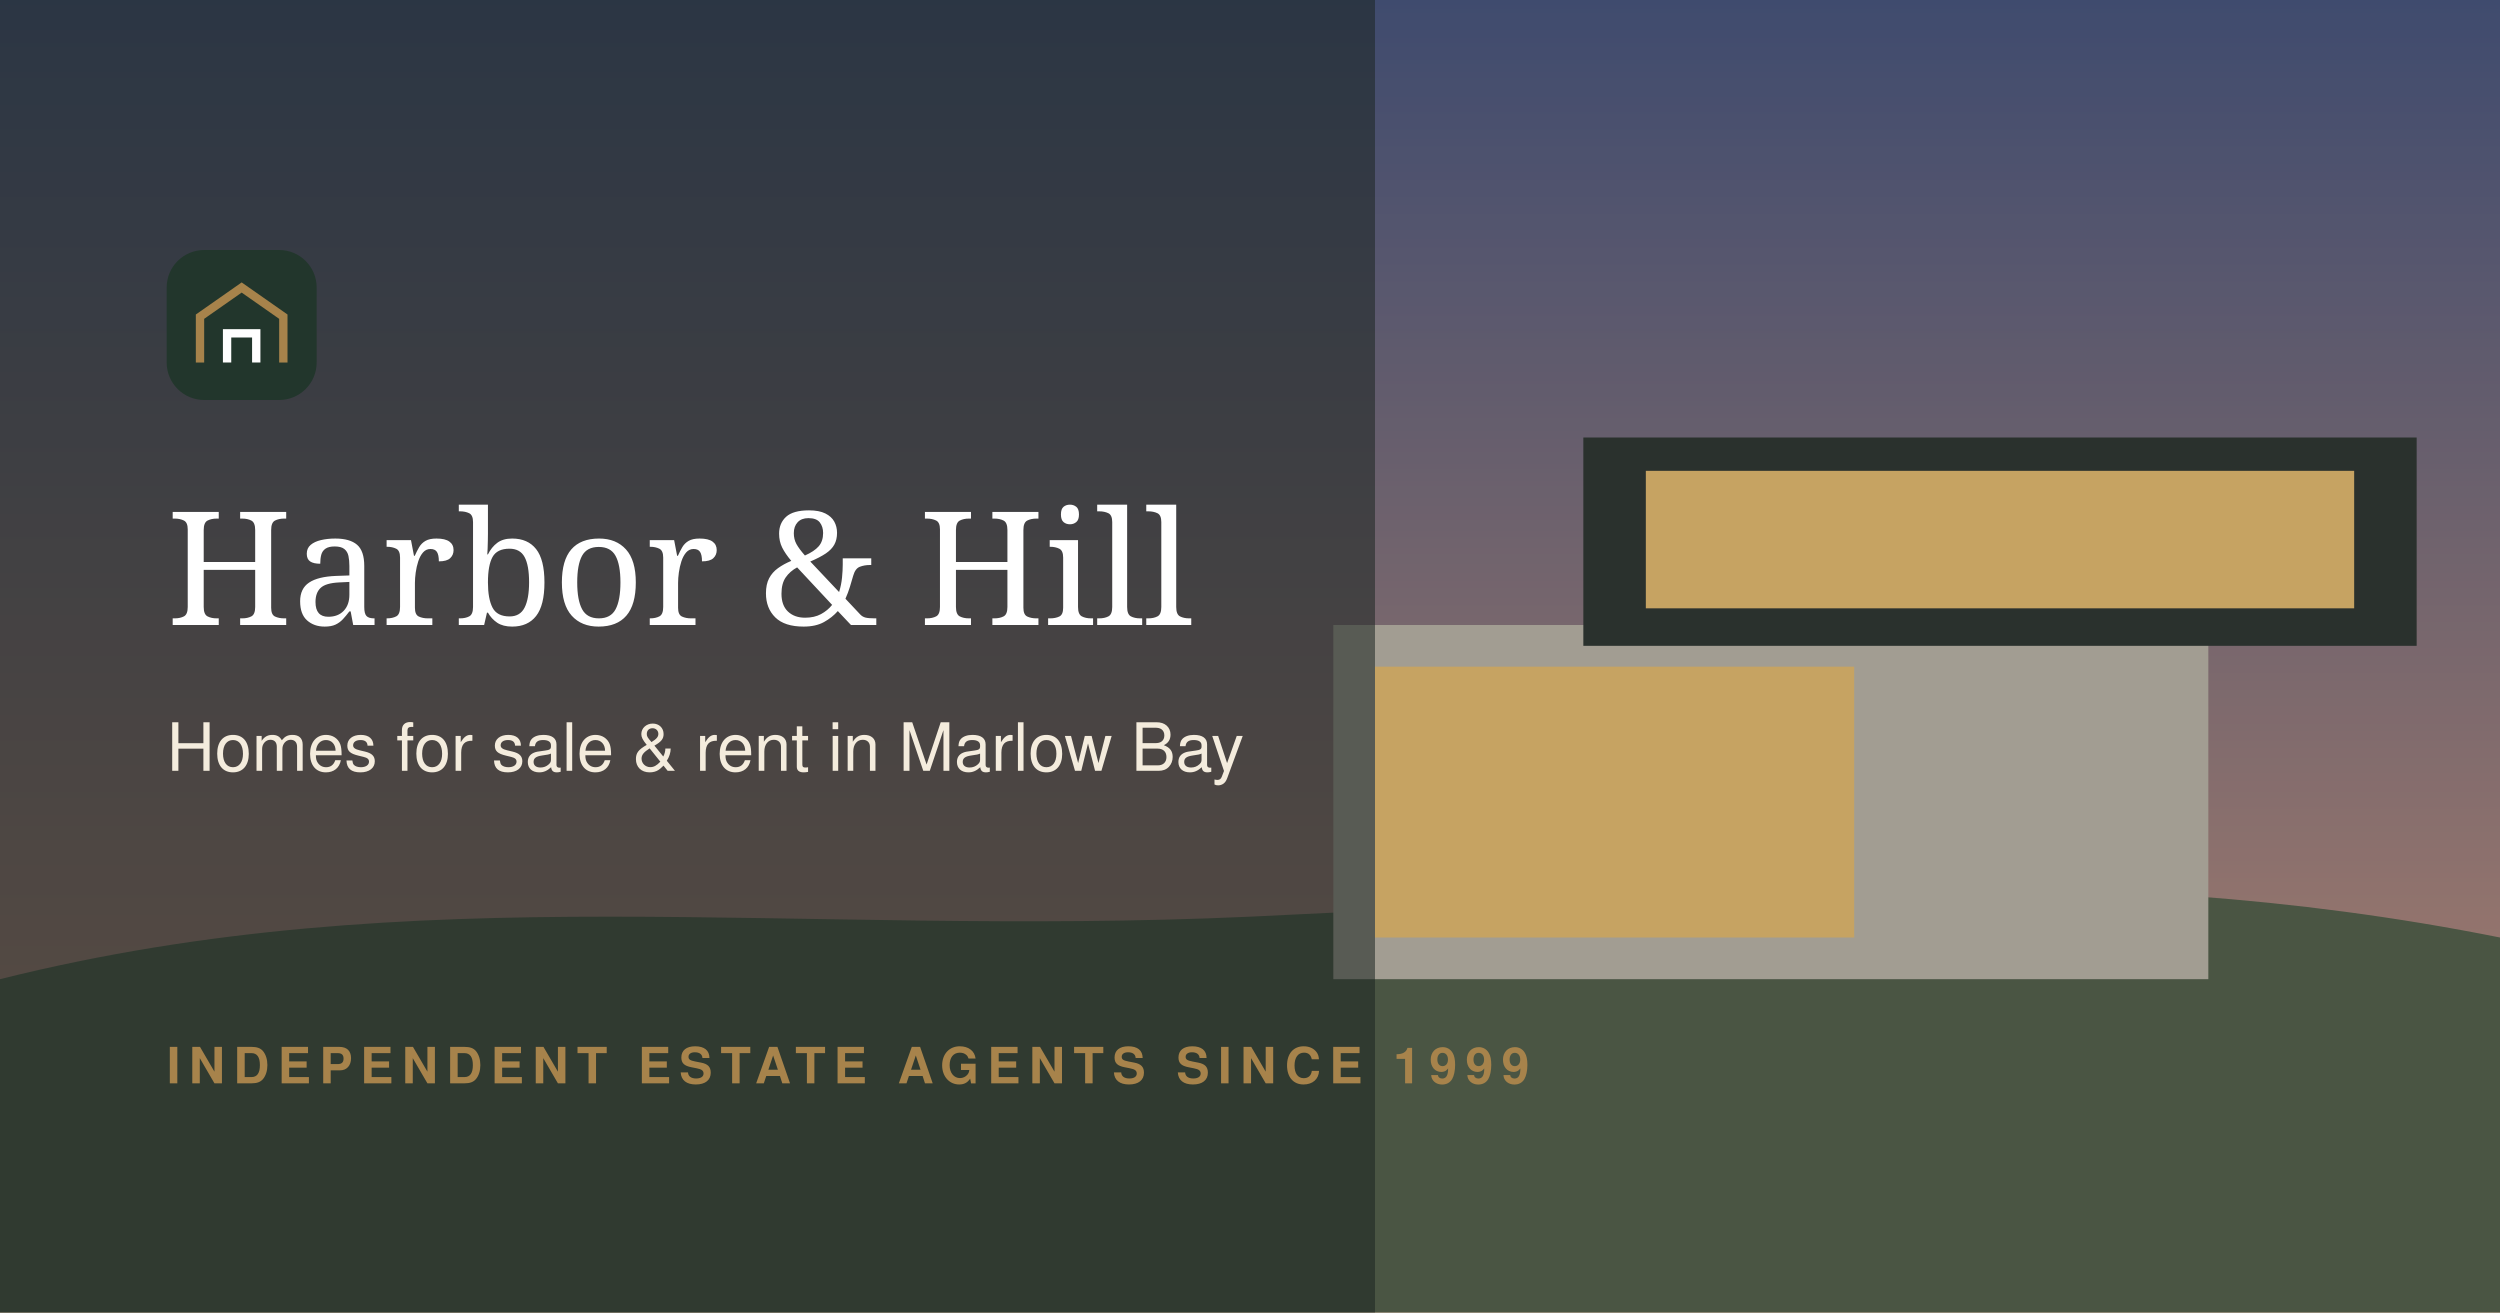
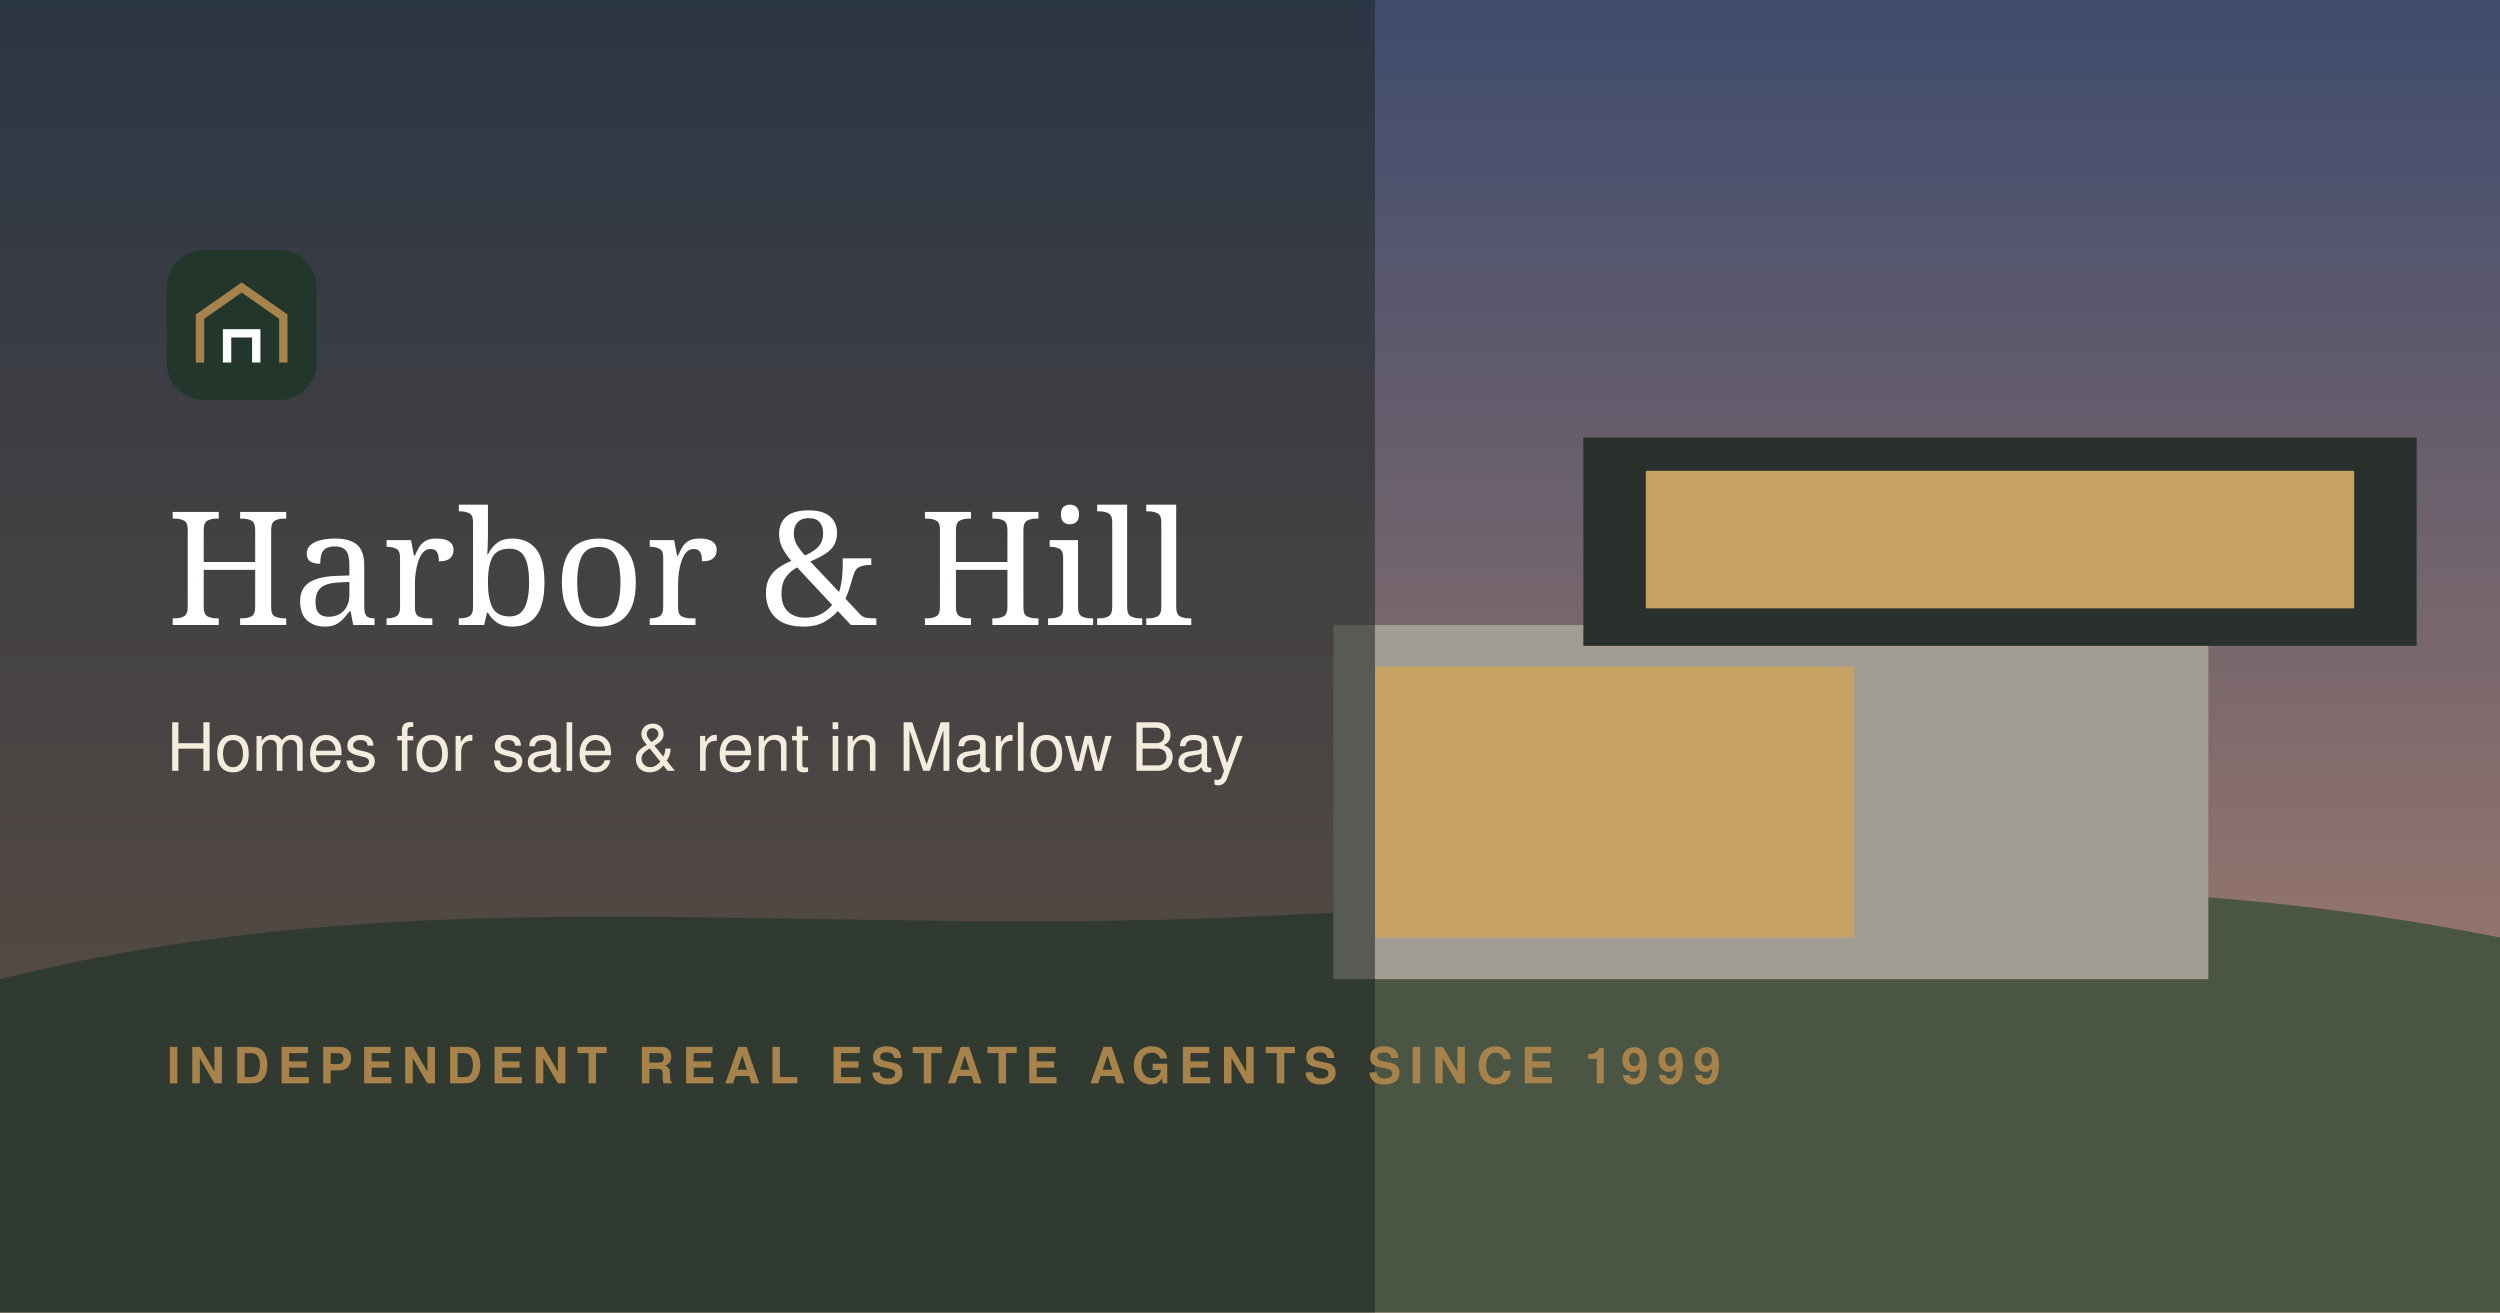
<svg xmlns="http://www.w3.org/2000/svg" viewBox="0 0 1200 630">
  <defs>
    <linearGradient id="s" x1="0" y1="0" x2="0" y2="1">
      <stop offset="0" stop-color="#4b5888" />
      <stop offset="1" stop-color="#e8a586" />
    </linearGradient>
  </defs>
  <rect width="1200" height="630" fill="url(#s)" />
  <circle cx="930" cy="430" r="90" fill="#ffd9b3" opacity=".8" />
  <path d="M0 470 C200 420 380 450 600 440 S1000 410 1200 450 V630 H0Z" fill="#59664f" />
  <rect x="640" y="300" width="420" height="170" fill="#cfc6b8" />
  <rect x="760" y="210" width="400" height="100" fill="#2f3532" />
  <rect x="660" y="320" width="230" height="130" fill="#ffcd78" />
  <rect x="790" y="226" width="340" height="66" fill="#ffcd78" />
  <rect width="1200" height="630" fill="#1b2420" opacity=".25" />
  <rect x="0" y="0" width="660" height="630" fill="#1b2420" opacity=".55" />
  <g transform="translate(80 120)">
    <rect width="72" height="72" rx="18" fill="#22362c" />
    <path d="M16 54V32l20-14 20 14v22" fill="none" stroke="#a7834b" stroke-width="4" />
    <path d="M29 54V40h14v14" fill="none" stroke="#fff" stroke-width="4" />
  </g>
  <text x="80" y="300" font-family="DM Serif Display, Georgia, serif" font-size="76" fill="#fff">Harbor &amp; Hill</text>
  <text x="80" y="370" font-family="DM Sans, Helvetica, Arial, sans-serif" font-size="32" fill="#f4ecdd">Homes for sale &amp; rent in Marlow Bay</text>
-   <text x="80" y="520" font-family="DM Sans, Helvetica, Arial, sans-serif" font-size="24" font-weight="700" letter-spacing="4" fill="#a7834b">INDEPENDENT ESTATE AGENTS SINCE 1999</text>
+   <text x="80" y="520" font-family="DM Sans, Helvetica, Arial, sans-serif" font-size="24" font-weight="700" letter-spacing="4" fill="#a7834b">INDEPENDENT REAL ESTATE AGENTS SINCE 1999</text>
</svg>
